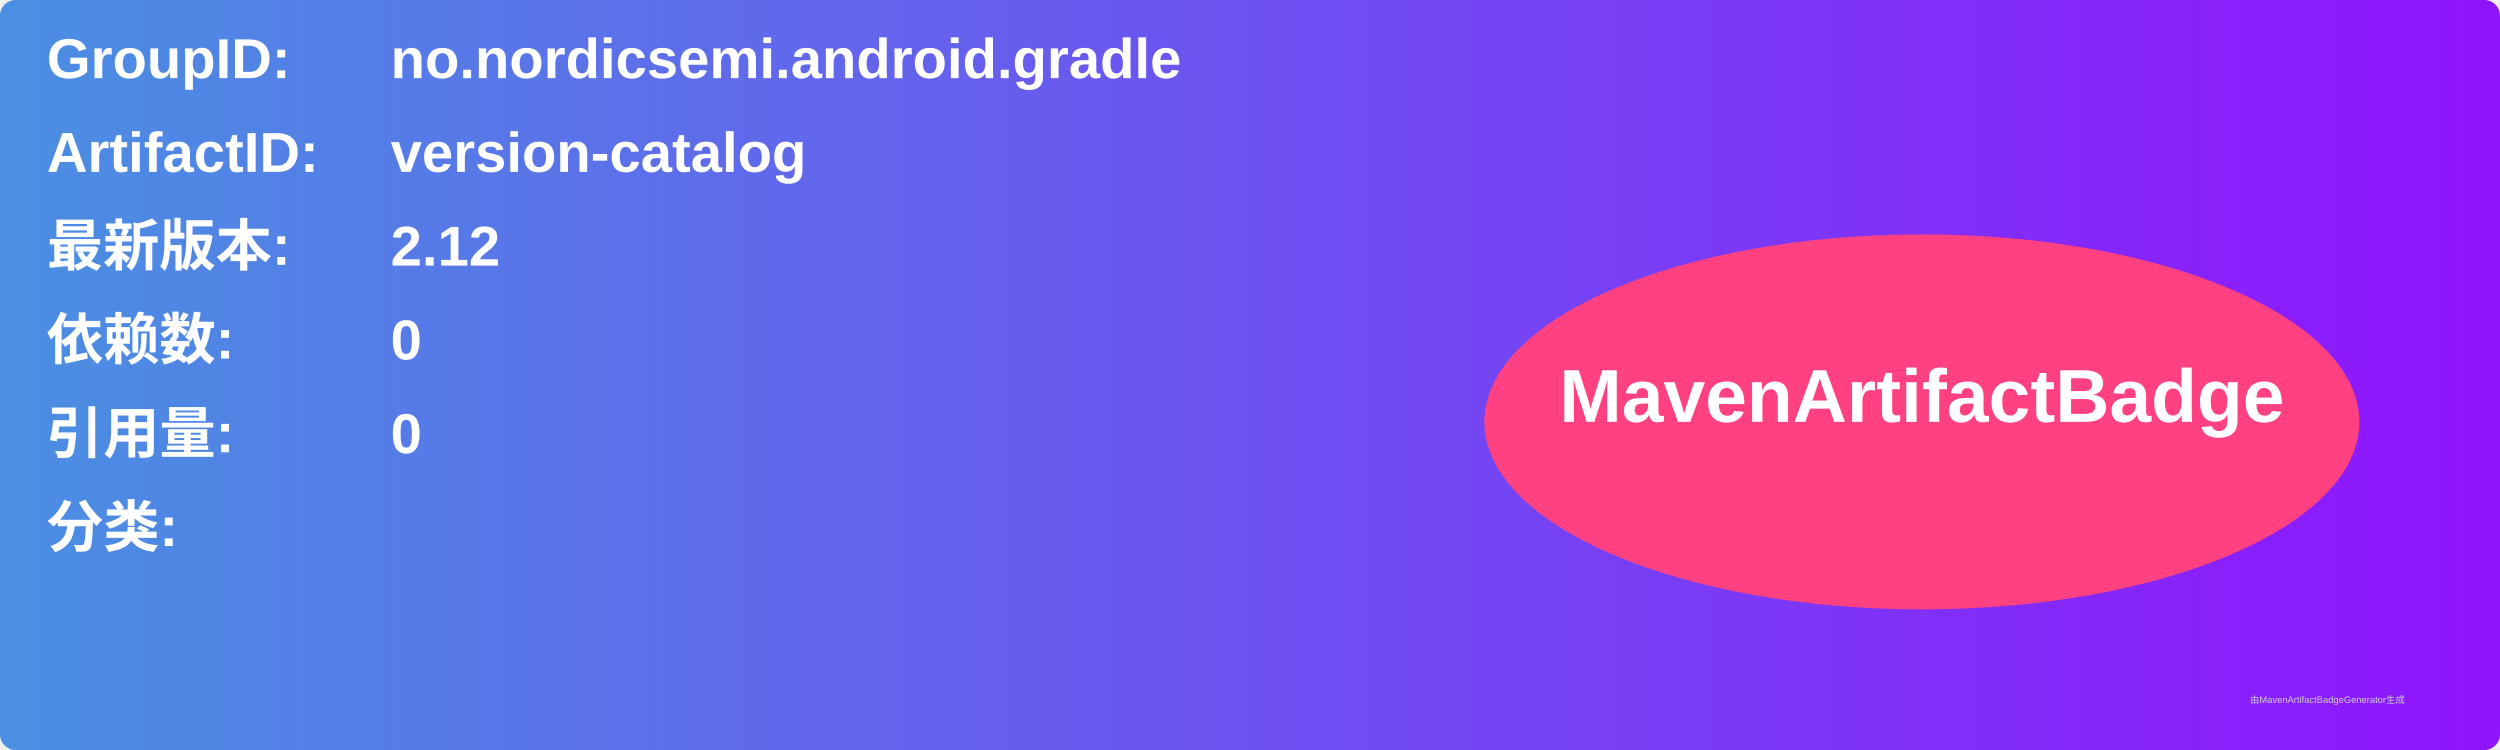
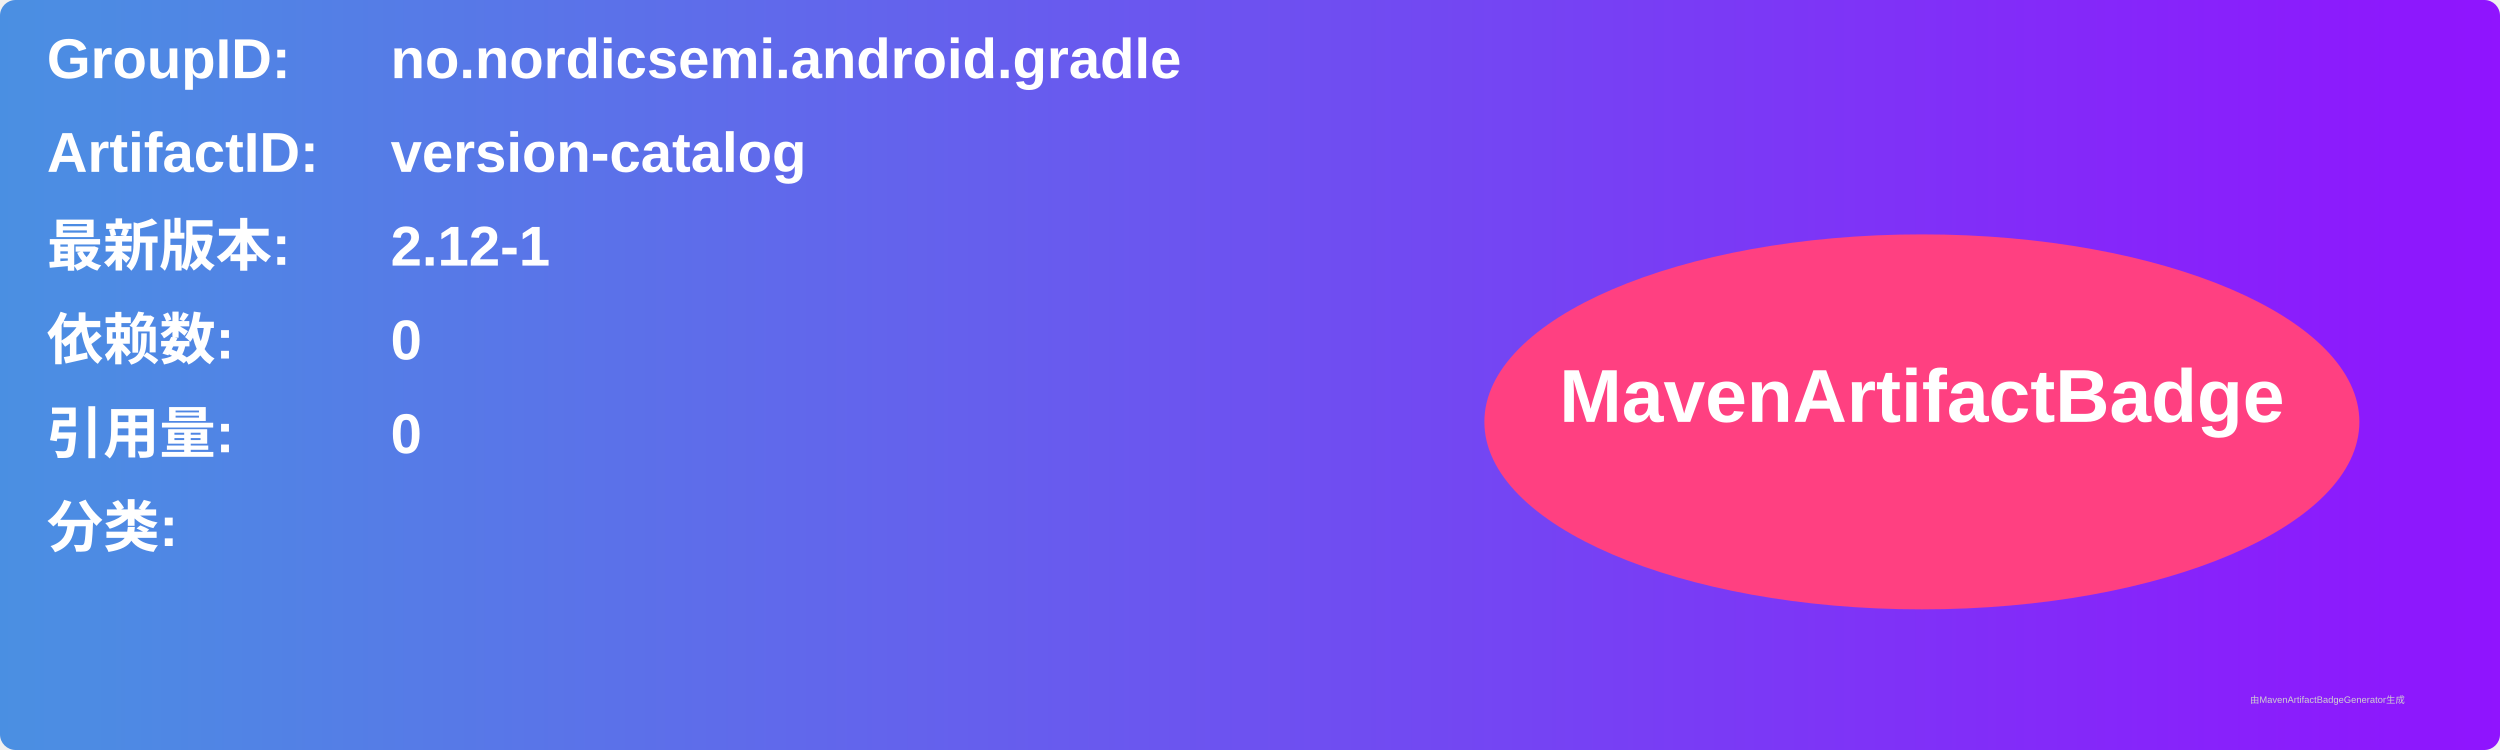
<svg xmlns="http://www.w3.org/2000/svg" width="800" height="240" viewBox="0 0 800 240">
  <linearGradient id="grad" x1="0%" y1="0%" x2="100%" y2="0%">
    <stop offset="0%" stop-color="#4a90e2" />
    <stop offset="100%" stop-color="#9013fe" />
  </linearGradient>
  <rect width="100%" height="100%" rx="5" ry="5" fill="url(#grad)" />
  <g transform="translate(15, 15)">
    <text x="0" y="10" font-family="Arial" font-size="18" fill="white" font-weight="bold" width="260">GroupID:</text>
    <text x="110" y="10" font-family="Arial" font-size="18" fill="white" font-weight="bold" width="460">no.nordicsemi.android.gradle</text>
    <text x="0" y="40" font-family="Arial" font-size="18" fill="white" font-weight="bold" width="260">ArtifactID:</text>
    <text x="110" y="40" font-family="Arial" font-size="18" fill="white" font-weight="bold" width="460">version-catalog</text>
    <text x="0" y="70" font-family="Arial" font-size="18" fill="white" font-weight="bold">最新版本:</text>
    <text x="110" y="70" font-family="Arial" font-size="18" fill="white" font-weight="bold">
-       <tspan font-weight="bold">2.12</tspan>
+       <tspan font-weight="bold">2.12-1</tspan>
    </text>
    <text x="0" y="100" font-family="Arial" font-size="18" fill="white" font-weight="bold">依赖数: </text>
    <text x="110" y="100" font-family="Arial" font-size="18" fill="white">
      <tspan font-weight="bold">0</tspan>
    </text>
    <text x="0" y="130" font-family="Arial" font-size="18" fill="white" font-weight="bold">引用量: </text>
    <text x="110" y="130" font-family="Arial" font-size="18" fill="white">
      <tspan font-weight="bold">0</tspan>
    </text>
    <text x="0" y="160" font-family="Arial" font-size="18" fill="white" font-weight="bold">分类:</text>
    <text x="10" y="190" font-family="Arial" font-size="10" fill="white">
      <tspan font-weight="bold" />
    </text>
    <ellipse cx="600" cy="120" rx="140" ry="60" fill="#ff4081" />
    <text x="600" y="120" text-anchor="middle" font-family="Arial" font-size="24" fill="white" font-weight="bold">MavenArtifactBadge</text>
  </g>
  <text x="720" y="225" font-family="Arial" font-size="3" fill="#d0d0d0">由MavenArtifactBadgeGenerator生成</text>
</svg>
